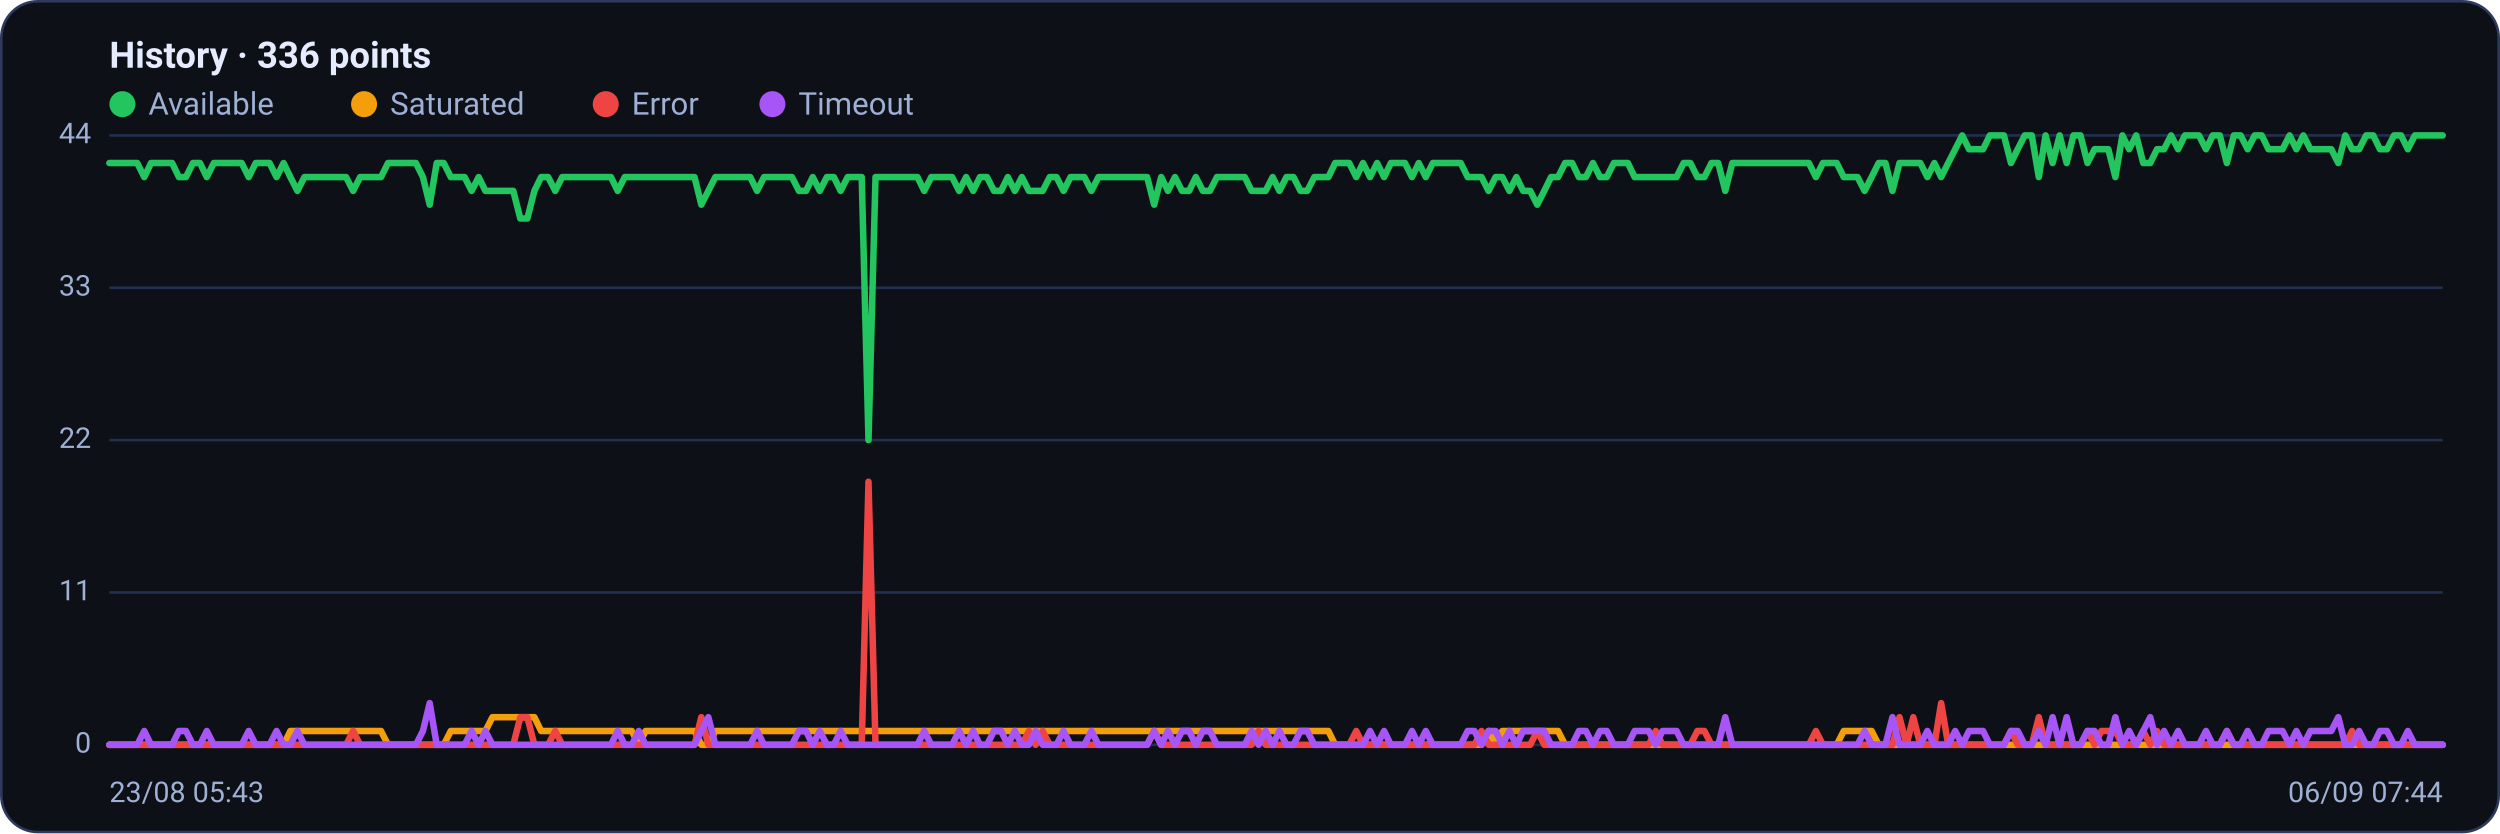
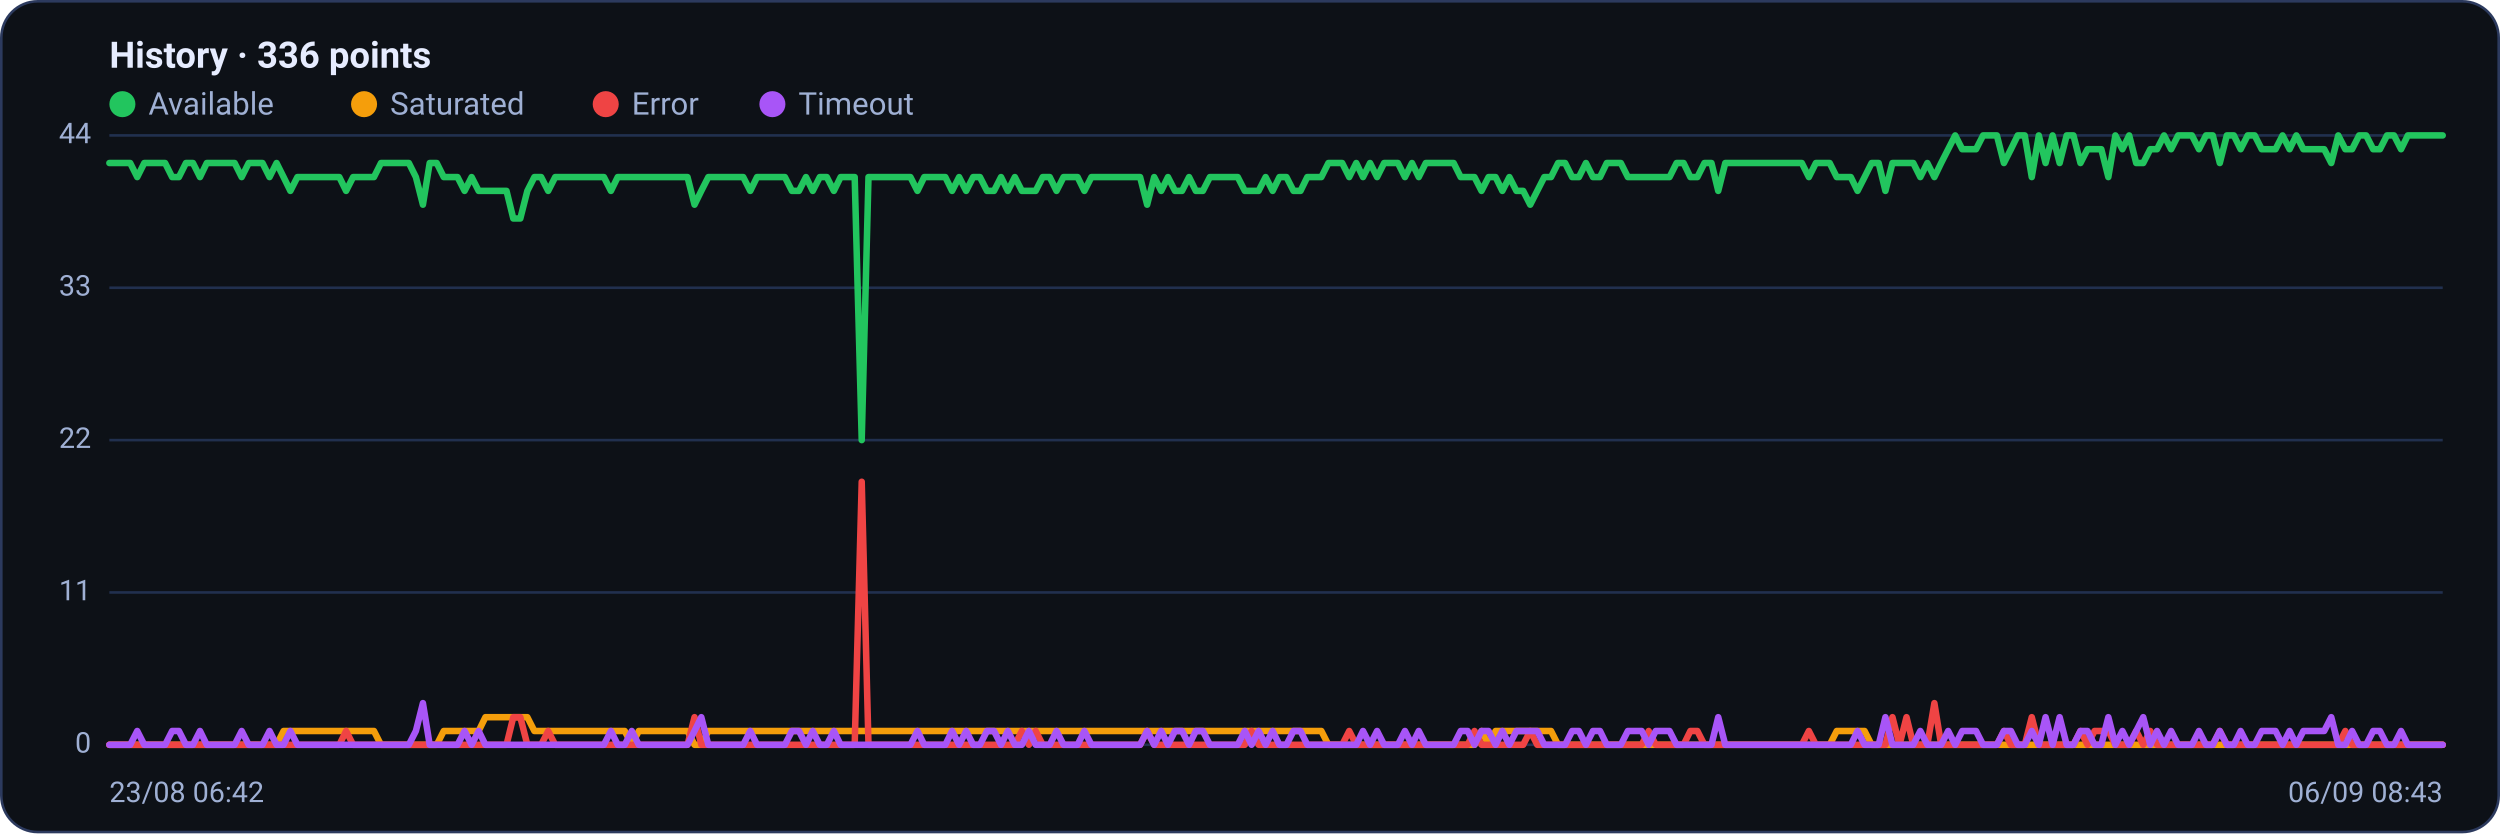
<svg xmlns="http://www.w3.org/2000/svg" viewBox="0 0 960 320" width="960" height="320" font-family="Segoe UI, system-ui, -apple-system, Roboto, Helvetica, Arial, sans-serif" role="img" aria-label="Availability history per region">
  <rect x="0.5" y="0.5" width="959" height="319" rx="14" fill="#0d1117" stroke="#2c3a5e" />
  <text x="42" y="26" font-size="14" font-weight="600" fill="#e6ecff">History · 336 points</text>
  <circle cx="47" cy="40" r="5" fill="#22c55e" />
  <text x="57" y="44" font-size="12" fill="#9fb0d4">Available</text>
  <circle cx="139.8" cy="40" r="5" fill="#f59e0b" />
  <text x="149.8" y="44" font-size="12" fill="#9fb0d4">Saturated</text>
  <circle cx="232.6" cy="40" r="5" fill="#ef4444" />
  <text x="242.6" y="44" font-size="12" fill="#9fb0d4">Error</text>
  <circle cx="296.6" cy="40" r="5" fill="#a855f7" />
  <text x="306.6" y="44" font-size="12" fill="#9fb0d4">Timeout</text>
  <line x1="42" y1="286.0" x2="938" y2="286.0" stroke="#21304f" stroke-width="1" />
  <text x="35" y="289.0" text-anchor="end" font-size="11" fill="#9fb0d4">0</text>
  <line x1="42" y1="227.5" x2="938" y2="227.5" stroke="#21304f" stroke-width="1" />
  <text x="35" y="230.5" text-anchor="end" font-size="11" fill="#9fb0d4">11</text>
  <line x1="42" y1="169.0" x2="938" y2="169.0" stroke="#21304f" stroke-width="1" />
  <text x="35" y="172.0" text-anchor="end" font-size="11" fill="#9fb0d4">22</text>
  <line x1="42" y1="110.5" x2="938" y2="110.5" stroke="#21304f" stroke-width="1" />
  <text x="35" y="113.5" text-anchor="end" font-size="11" fill="#9fb0d4">33</text>
  <line x1="42" y1="52.0" x2="938" y2="52.0" stroke="#21304f" stroke-width="1" />
  <text x="35" y="55.0" text-anchor="end" font-size="11" fill="#9fb0d4">44</text>
-   <polyline fill="none" stroke="#22c55e" stroke-width="2.5" stroke-linejoin="round" stroke-linecap="round" points="42.0,62.6 44.7,62.6 47.3,62.6 50.0,62.6 52.7,62.6 55.4,68.0 58.0,62.6 60.7,62.6 63.4,62.6 66.1,62.6 68.7,68.0 71.4,68.0 74.1,62.6 76.8,62.6 79.4,68.0 82.1,62.6 84.8,62.6 87.5,62.6 90.1,62.6 92.8,62.6 95.5,68.0 98.2,62.6 100.8,62.6 103.5,62.6 106.2,68.0 108.9,62.6 111.5,68.0 114.2,73.3 116.9,68.0 119.6,68.0 122.2,68.0 124.9,68.0 127.6,68.0 130.3,68.0 132.9,68.0 135.6,73.3 138.3,68.0 141.0,68.0 143.6,68.0 146.3,68.0 149.0,62.6 151.7,62.6 154.3,62.6 157.0,62.6 159.7,62.6 162.4,68.0 165.0,78.6 167.7,62.6 170.4,62.6 173.1,68.0 175.7,68.0 178.4,68.0 181.1,73.3 183.8,68.0 186.4,73.3 189.1,73.3 191.8,73.3 194.5,73.3 197.1,73.3 199.8,83.9 202.5,83.9 205.2,73.3 207.8,68.0 210.5,68.0 213.2,73.3 215.9,68.0 218.5,68.0 221.2,68.0 223.9,68.0 226.5,68.0 229.2,68.0 231.9,68.0 234.6,68.0 237.2,73.3 239.9,68.0 242.6,68.0 245.3,68.0 247.9,68.0 250.6,68.0 253.3,68.0 256.0,68.0 258.6,68.0 261.3,68.0 264.0,68.0 266.7,68.0 269.3,78.6 272.0,73.3 274.7,68.0 277.4,68.0 280.0,68.0 282.7,68.0 285.4,68.0 288.1,68.0 290.7,73.3 293.4,68.0 296.1,68.0 298.8,68.0 301.4,68.0 304.1,68.0 306.8,73.3 309.5,73.3 312.1,68.0 314.8,73.3 317.5,68.0 320.2,68.0 322.8,73.3 325.5,68.0 328.2,68.0 330.9,68.0 333.5,169.0 336.2,68.0 338.9,68.0 341.6,68.0 344.2,68.0 346.9,68.0 349.6,68.0 352.3,68.0 354.9,73.3 357.6,68.0 360.3,68.0 363.0,68.0 365.6,68.0 368.3,73.3 371.0,68.0 373.7,73.3 376.3,68.0 379.0,68.0 381.7,73.3 384.4,73.3 387.0,68.0 389.7,73.3 392.4,68.0 395.1,73.3 397.7,73.3 400.4,73.3 403.1,68.0 405.7,68.0 408.4,73.3 411.1,68.0 413.8,68.0 416.4,68.0 419.1,73.3 421.8,68.0 424.5,68.0 427.1,68.0 429.8,68.0 432.5,68.0 435.2,68.0 437.8,68.0 440.5,68.0 443.2,78.6 445.9,68.0 448.5,73.3 451.2,68.0 453.9,73.3 456.6,73.3 459.2,68.0 461.9,73.3 464.6,73.3 467.3,68.0 469.9,68.0 472.6,68.0 475.3,68.0 478.0,68.0 480.6,73.3 483.3,73.3 486.0,73.3 488.7,68.0 491.3,73.3 494.0,68.0 496.7,68.0 499.4,73.3 502.0,73.3 504.7,68.0 507.4,68.0 510.1,68.0 512.7,62.6 515.4,62.6 518.1,62.6 520.8,68.0 523.4,62.6 526.1,68.0 528.8,62.6 531.5,68.0 534.1,62.6 536.8,62.6 539.5,62.6 542.2,68.0 544.8,62.6 547.5,68.0 550.2,62.6 552.9,62.6 555.5,62.6 558.2,62.6 560.9,62.6 563.6,68.0 566.2,68.0 568.9,68.0 571.6,73.3 574.3,68.0 576.9,68.0 579.6,73.3 582.3,68.0 584.9,73.3 587.6,73.3 590.3,78.6 593.0,73.3 595.6,68.0 598.3,68.0 601.0,62.6 603.7,62.6 606.3,68.0 609.0,68.0 611.7,62.6 614.4,68.0 617.0,68.0 619.7,62.6 622.4,62.6 625.1,62.6 627.7,68.0 630.4,68.0 633.1,68.0 635.8,68.0 638.4,68.0 641.1,68.0 643.8,68.0 646.5,62.6 649.1,62.6 651.8,68.0 654.5,68.0 657.2,62.6 659.8,62.6 662.5,73.3 665.2,62.6 667.9,62.6 670.5,62.6 673.2,62.6 675.9,62.6 678.6,62.6 681.2,62.6 683.9,62.6 686.6,62.6 689.3,62.6 691.9,62.6 694.6,62.6 697.3,68.0 700.0,62.6 702.6,62.6 705.3,62.6 708.0,68.0 710.7,68.0 713.3,68.0 716.0,73.3 718.7,68.0 721.4,62.6 724.0,62.6 726.7,73.3 729.4,62.6 732.1,62.6 734.7,62.6 737.4,62.6 740.1,68.0 742.8,62.6 745.4,68.0 748.1,62.6 750.8,57.3 753.5,52.0 756.1,57.3 758.8,57.3 761.5,57.3 764.1,52.0 766.8,52.0 769.5,52.0 772.2,62.6 774.8,57.3 777.5,52.0 780.2,52.0 782.9,68.0 785.5,52.0 788.2,62.6 790.9,52.0 793.6,62.6 796.2,52.0 798.9,52.0 801.6,62.6 804.3,57.3 806.9,57.3 809.6,57.3 812.3,68.0 815.0,52.0 817.6,57.3 820.3,52.0 823.0,62.6 825.7,62.6 828.3,57.3 831.0,57.3 833.7,52.0 836.4,57.3 839.0,52.0 841.7,52.0 844.4,52.0 847.1,57.3 849.7,52.0 852.4,52.0 855.1,62.6 857.8,52.0 860.4,52.0 863.1,57.3 865.8,52.0 868.5,52.0 871.1,57.3 873.8,57.3 876.5,57.3 879.2,52.0 881.8,57.3 884.5,52.0 887.2,57.3 889.9,57.3 892.5,57.3 895.2,57.3 897.9,62.6 900.6,52.0 903.2,57.3 905.9,57.3 908.6,52.0 911.3,52.0 913.9,57.3 916.6,57.3 919.3,52.0 922.0,52.0 924.6,57.3 927.3,52.0 930.0,52.0 932.7,52.0 935.3,52.0 938.0,52.0" />
-   <polyline fill="none" stroke="#f59e0b" stroke-width="2.5" stroke-linejoin="round" stroke-linecap="round" points="42.0,286.0 44.7,286.0 47.3,286.0 50.0,286.0 52.7,286.0 55.4,286.0 58.0,286.0 60.7,286.0 63.4,286.0 66.1,286.0 68.7,286.0 71.4,286.0 74.1,286.0 76.8,286.0 79.4,286.0 82.1,286.0 84.8,286.0 87.5,286.0 90.1,286.0 92.8,286.0 95.5,286.0 98.2,286.0 100.8,286.0 103.5,286.0 106.2,286.0 108.9,286.0 111.5,280.7 114.2,280.7 116.9,280.7 119.6,280.7 122.2,280.7 124.9,280.7 127.6,280.7 130.3,280.7 132.9,280.7 135.6,280.7 138.3,280.7 141.0,280.7 143.6,280.7 146.3,280.7 149.0,286.0 151.7,286.0 154.3,286.0 157.0,286.0 159.7,286.0 162.4,286.0 165.0,286.0 167.7,286.0 170.4,286.0 173.1,280.7 175.7,280.7 178.4,280.7 181.1,280.7 183.8,280.7 186.4,280.7 189.1,275.4 191.8,275.4 194.5,275.4 197.1,275.4 199.8,275.4 202.5,275.4 205.2,275.4 207.8,280.7 210.5,280.7 213.2,280.7 215.9,280.7 218.5,280.7 221.2,280.7 223.9,280.7 226.5,280.7 229.2,280.7 231.9,280.7 234.6,280.7 237.2,280.7 239.9,280.7 242.6,280.7 245.3,286.0 247.9,280.7 250.6,280.7 253.3,280.7 256.0,280.7 258.6,280.7 261.3,280.7 264.0,280.7 266.7,280.7 269.3,286.0 272.0,286.0 274.7,280.7 277.4,280.7 280.0,280.7 282.7,280.7 285.4,280.7 288.1,280.7 290.7,280.7 293.4,280.7 296.1,280.7 298.8,280.7 301.4,280.7 304.1,280.7 306.8,280.7 309.5,280.7 312.1,280.7 314.8,280.7 317.5,280.7 320.2,280.7 322.8,280.7 325.5,280.7 328.2,280.7 330.9,280.7 333.5,280.7 336.2,280.7 338.9,280.7 341.6,280.7 344.2,280.7 346.9,280.7 349.6,280.7 352.3,280.7 354.9,280.7 357.6,280.7 360.3,280.7 363.0,280.7 365.6,280.7 368.3,280.7 371.0,280.7 373.7,280.7 376.3,280.7 379.0,280.7 381.7,280.7 384.4,280.7 387.0,280.7 389.7,280.7 392.4,280.7 395.1,280.7 397.7,280.7 400.4,280.7 403.1,280.7 405.7,280.7 408.4,280.7 411.1,280.7 413.8,280.7 416.4,280.7 419.1,280.7 421.8,280.7 424.5,280.7 427.1,280.7 429.8,280.7 432.5,280.7 435.2,280.7 437.8,280.7 440.5,280.7 443.2,280.7 445.9,280.7 448.5,280.7 451.2,280.7 453.9,280.7 456.6,280.7 459.2,280.7 461.9,280.7 464.6,280.7 467.3,280.7 469.9,280.7 472.6,280.7 475.3,280.7 478.0,280.7 480.6,280.7 483.3,280.7 486.0,280.7 488.7,280.7 491.3,280.7 494.0,280.7 496.7,280.7 499.4,280.7 502.0,280.7 504.7,280.7 507.4,280.7 510.1,280.7 512.7,286.0 515.4,286.0 518.1,286.0 520.8,286.0 523.4,286.0 526.1,286.0 528.8,286.0 531.5,286.0 534.1,286.0 536.8,286.0 539.5,286.0 542.2,286.0 544.8,286.0 547.5,286.0 550.2,286.0 552.9,286.0 555.5,286.0 558.2,286.0 560.9,286.0 563.6,286.0 566.2,286.0 568.9,286.0 571.6,280.7 574.3,286.0 576.9,280.7 579.6,280.7 582.3,280.7 584.9,280.7 587.6,280.7 590.3,280.7 593.0,280.7 595.6,280.7 598.3,280.7 601.0,286.0 603.7,286.0 606.3,286.0 609.0,286.0 611.7,286.0 614.4,286.0 617.0,286.0 619.7,286.0 622.4,286.0 625.1,286.0 627.7,286.0 630.4,286.0 633.1,286.0 635.8,286.0 638.4,286.0 641.1,286.0 643.8,286.0 646.5,286.0 649.1,286.0 651.8,286.0 654.5,286.0 657.2,286.0 659.8,286.0 662.5,286.0 665.2,286.0 667.9,286.0 670.5,286.0 673.2,286.0 675.9,286.0 678.6,286.0 681.2,286.0 683.9,286.0 686.6,286.0 689.3,286.0 691.9,286.0 694.6,286.0 697.3,286.0 700.0,286.0 702.6,286.0 705.3,286.0 708.0,280.7 710.7,280.7 713.3,280.7 716.0,280.7 718.7,280.7 721.4,286.0 724.0,286.0 726.7,286.0 729.4,286.0 732.1,286.0 734.7,286.0 737.4,286.0 740.1,286.0 742.8,286.0 745.4,286.0 748.1,286.0 750.8,286.0 753.5,286.0 756.1,286.0 758.8,286.0 761.5,286.0 764.1,286.0 766.8,286.0 769.5,286.0 772.2,286.0 774.8,286.0 777.5,286.0 780.2,286.0 782.9,286.0 785.5,286.0 788.2,286.0 790.9,286.0 793.6,286.0 796.2,286.0 798.9,286.0 801.6,286.0 804.3,286.0 806.9,286.0 809.6,286.0 812.3,286.0 815.0,286.0 817.6,286.0 820.3,286.0 823.0,286.0 825.7,286.0 828.3,286.0 831.0,286.0 833.7,286.0 836.4,286.0 839.0,286.0 841.7,286.0 844.4,286.0 847.1,286.0 849.7,286.0 852.4,286.0 855.1,286.0 857.8,286.0 860.4,286.0 863.1,286.0 865.8,286.0 868.5,286.0 871.1,286.0 873.8,286.0 876.5,286.0 879.2,286.0 881.8,286.0 884.5,286.0 887.2,286.0 889.9,286.0 892.5,286.0 895.2,286.0 897.9,286.0 900.6,286.0 903.2,286.0 905.9,286.0 908.6,286.0 911.3,286.0 913.9,286.0 916.6,286.0 919.3,286.0 922.0,286.0 924.6,286.0 927.3,286.0 930.0,286.0 932.7,286.0 935.3,286.0 938.0,286.0" />
-   <polyline fill="none" stroke="#ef4444" stroke-width="2.5" stroke-linejoin="round" stroke-linecap="round" points="42.0,286.0 44.7,286.0 47.3,286.0 50.0,286.0 52.7,286.0 55.4,286.0 58.0,286.0 60.7,286.0 63.4,286.0 66.1,286.0 68.7,286.0 71.4,286.0 74.1,286.0 76.8,286.0 79.4,286.0 82.1,286.0 84.8,286.0 87.5,286.0 90.1,286.0 92.8,286.0 95.5,286.0 98.2,286.0 100.8,286.0 103.5,286.0 106.2,286.0 108.9,286.0 111.5,286.0 114.2,286.0 116.9,286.0 119.6,286.0 122.2,286.0 124.9,286.0 127.6,286.0 130.3,286.0 132.9,286.0 135.6,280.7 138.3,286.0 141.0,286.0 143.6,286.0 146.3,286.0 149.0,286.0 151.7,286.0 154.3,286.0 157.0,286.0 159.7,286.0 162.4,286.0 165.0,286.0 167.7,286.0 170.4,286.0 173.1,286.0 175.7,286.0 178.4,286.0 181.1,286.0 183.8,286.0 186.4,286.0 189.1,286.0 191.8,286.0 194.5,286.0 197.1,286.0 199.8,275.4 202.5,275.4 205.2,286.0 207.8,286.0 210.5,286.0 213.2,280.7 215.9,286.0 218.5,286.0 221.2,286.0 223.9,286.0 226.5,286.0 229.2,286.0 231.9,286.0 234.6,286.0 237.2,286.0 239.9,286.0 242.6,286.0 245.3,286.0 247.9,286.0 250.6,286.0 253.3,286.0 256.0,286.0 258.6,286.0 261.3,286.0 264.0,286.0 266.7,286.0 269.3,275.4 272.0,286.0 274.7,286.0 277.4,286.0 280.0,286.0 282.7,286.0 285.4,286.0 288.1,286.0 290.7,286.0 293.4,286.0 296.1,286.0 298.8,286.0 301.4,286.0 304.1,286.0 306.8,286.0 309.5,286.0 312.1,286.0 314.8,286.0 317.5,286.0 320.2,286.0 322.8,286.0 325.5,286.0 328.2,286.0 330.9,286.0 333.5,185.0 336.2,286.0 338.9,286.0 341.6,286.0 344.2,286.0 346.9,286.0 349.6,286.0 352.3,286.0 354.9,286.0 357.6,286.0 360.3,286.0 363.0,286.0 365.6,286.0 368.3,286.0 371.0,286.0 373.7,286.0 376.3,286.0 379.0,286.0 381.7,286.0 384.4,286.0 387.0,286.0 389.7,286.0 392.4,286.0 395.1,280.7 397.7,286.0 400.4,280.7 403.1,286.0 405.7,286.0 408.4,286.0 411.1,286.0 413.8,286.0 416.4,286.0 419.1,286.0 421.8,286.0 424.5,286.0 427.1,286.0 429.8,286.0 432.5,286.0 435.2,286.0 437.8,286.0 440.5,286.0 443.2,280.7 445.9,286.0 448.5,286.0 451.2,286.0 453.9,286.0 456.6,286.0 459.2,286.0 461.9,286.0 464.6,286.0 467.3,286.0 469.9,286.0 472.6,286.0 475.3,286.0 478.0,286.0 480.6,286.0 483.3,280.7 486.0,286.0 488.7,286.0 491.3,286.0 494.0,286.0 496.7,286.0 499.4,286.0 502.0,286.0 504.7,286.0 507.4,286.0 510.1,286.0 512.7,286.0 515.4,286.0 518.1,286.0 520.8,280.7 523.4,286.0 526.1,286.0 528.8,286.0 531.5,286.0 534.1,286.0 536.8,286.0 539.5,286.0 542.2,286.0 544.8,286.0 547.5,286.0 550.2,286.0 552.9,286.0 555.5,286.0 558.2,286.0 560.9,286.0 563.6,286.0 566.2,286.0 568.9,280.7 571.6,286.0 574.3,286.0 576.9,286.0 579.6,286.0 582.3,286.0 584.9,286.0 587.6,286.0 590.3,280.7 593.0,286.0 595.6,286.0 598.3,286.0 601.0,286.0 603.7,286.0 606.3,286.0 609.0,286.0 611.7,286.0 614.4,286.0 617.0,286.0 619.7,286.0 622.4,286.0 625.1,286.0 627.7,286.0 630.4,286.0 633.1,286.0 635.8,280.7 638.4,286.0 641.1,286.0 643.8,286.0 646.5,286.0 649.1,286.0 651.8,280.7 654.5,280.7 657.2,286.0 659.8,286.0 662.5,286.0 665.2,286.0 667.9,286.0 670.5,286.0 673.2,286.0 675.9,286.0 678.6,286.0 681.2,286.0 683.9,286.0 686.6,286.0 689.3,286.0 691.9,286.0 694.6,286.0 697.3,280.7 700.0,286.0 702.6,286.0 705.3,286.0 708.0,286.0 710.7,286.0 713.3,286.0 716.0,286.0 718.7,286.0 721.4,286.0 724.0,286.0 726.7,286.0 729.4,275.4 732.1,286.0 734.7,275.4 737.4,286.0 740.1,286.0 742.8,286.0 745.4,270.0 748.1,286.0 750.8,286.0 753.5,286.0 756.1,286.0 758.8,286.0 761.5,286.0 764.1,286.0 766.8,286.0 769.5,286.0 772.2,280.7 774.8,286.0 777.5,286.0 780.2,286.0 782.9,275.4 785.5,286.0 788.2,286.0 790.9,286.0 793.6,286.0 796.2,286.0 798.9,286.0 801.6,280.7 804.3,286.0 806.9,280.7 809.6,280.7 812.3,280.7 815.0,286.0 817.6,286.0 820.3,286.0 823.0,280.7 825.7,286.0 828.3,280.7 831.0,286.0 833.7,286.0 836.4,286.0 839.0,286.0 841.7,286.0 844.4,286.0 847.1,286.0 849.7,286.0 852.4,286.0 855.1,280.7 857.8,286.0 860.4,286.0 863.1,286.0 865.8,286.0 868.5,286.0 871.1,286.0 873.8,286.0 876.5,286.0 879.2,286.0 881.8,286.0 884.5,286.0 887.2,286.0 889.9,286.0 892.5,286.0 895.2,286.0 897.9,286.0 900.6,286.0 903.2,280.7 905.9,286.0 908.6,286.0 911.3,286.0 913.9,286.0 916.6,286.0 919.3,286.0 922.0,286.0 924.6,286.0 927.3,286.0 930.0,286.0 932.7,286.0 935.3,286.0 938.0,286.0" />
-   <polyline fill="none" stroke="#a855f7" stroke-width="2.5" stroke-linejoin="round" stroke-linecap="round" points="42.0,286.0 44.7,286.0 47.3,286.0 50.0,286.0 52.7,286.0 55.4,280.7 58.0,286.0 60.7,286.0 63.4,286.0 66.1,286.0 68.7,280.7 71.4,280.7 74.1,286.0 76.8,286.0 79.4,280.7 82.1,286.0 84.8,286.0 87.5,286.0 90.1,286.0 92.8,286.0 95.5,280.7 98.2,286.0 100.8,286.0 103.5,286.0 106.2,280.7 108.9,286.0 111.5,286.0 114.2,280.7 116.9,286.0 119.6,286.0 122.2,286.0 124.9,286.0 127.6,286.0 130.3,286.0 132.9,286.0 135.6,286.0 138.3,286.0 141.0,286.0 143.6,286.0 146.3,286.0 149.0,286.0 151.7,286.0 154.3,286.0 157.0,286.0 159.7,286.0 162.4,280.7 165.0,270.0 167.7,286.0 170.4,286.0 173.1,286.0 175.7,286.0 178.4,286.0 181.1,280.7 183.8,286.0 186.4,280.7 189.1,286.0 191.8,286.0 194.5,286.0 197.1,286.0 199.8,286.0 202.5,286.0 205.2,286.0 207.8,286.0 210.5,286.0 213.2,286.0 215.9,286.0 218.5,286.0 221.2,286.0 223.9,286.0 226.5,286.0 229.2,286.0 231.9,286.0 234.6,286.0 237.2,280.7 239.9,286.0 242.6,286.0 245.3,280.7 247.9,286.0 250.6,286.0 253.3,286.0 256.0,286.0 258.6,286.0 261.3,286.0 264.0,286.0 266.7,286.0 269.3,280.7 272.0,275.4 274.7,286.0 277.4,286.0 280.0,286.0 282.7,286.0 285.4,286.0 288.1,286.0 290.7,280.7 293.4,286.0 296.1,286.0 298.8,286.0 301.4,286.0 304.1,286.0 306.8,280.7 309.5,280.7 312.1,286.0 314.8,280.7 317.5,286.0 320.2,286.0 322.8,280.7 325.5,286.0 328.2,286.0 330.9,286.0 333.5,286.0 336.2,286.0 338.9,286.0 341.6,286.0 344.2,286.0 346.9,286.0 349.6,286.0 352.3,286.0 354.9,280.7 357.6,286.0 360.3,286.0 363.0,286.0 365.6,286.0 368.3,280.7 371.0,286.0 373.7,280.7 376.3,286.0 379.0,286.0 381.7,280.7 384.4,280.7 387.0,286.0 389.7,280.7 392.4,286.0 395.1,286.0 397.7,280.7 400.4,286.0 403.1,286.0 405.7,286.0 408.4,280.7 411.1,286.0 413.8,286.0 416.4,286.0 419.1,280.7 421.8,286.0 424.5,286.0 427.1,286.0 429.8,286.0 432.5,286.0 435.2,286.0 437.8,286.0 440.5,286.0 443.2,280.7 445.9,286.0 448.5,280.7 451.2,286.0 453.9,280.7 456.6,280.7 459.2,286.0 461.9,280.7 464.6,280.7 467.3,286.0 469.9,286.0 472.6,286.0 475.3,286.0 478.0,286.0 480.6,280.7 483.3,286.0 486.0,280.7 488.7,286.0 491.3,280.7 494.0,286.0 496.7,286.0 499.4,280.7 502.0,280.7 504.7,286.0 507.4,286.0 510.1,286.0 512.7,286.0 515.4,286.0 518.1,286.0 520.8,286.0 523.4,286.0 526.1,280.7 528.8,286.0 531.5,280.7 534.1,286.0 536.8,286.0 539.5,286.0 542.2,280.7 544.8,286.0 547.5,280.7 550.2,286.0 552.9,286.0 555.5,286.0 558.2,286.0 560.9,286.0 563.6,280.7 566.2,280.7 568.9,286.0 571.6,280.7 574.3,280.7 576.9,286.0 579.6,280.7 582.3,286.0 584.9,280.7 587.6,280.7 590.3,280.7 593.0,280.7 595.6,286.0 598.3,286.0 601.0,286.0 603.7,286.0 606.3,280.7 609.0,280.7 611.7,286.0 614.4,280.7 617.0,280.7 619.7,286.0 622.4,286.0 625.1,286.0 627.7,280.7 630.4,280.7 633.1,280.7 635.8,286.0 638.4,280.7 641.1,280.7 643.8,280.7 646.5,286.0 649.1,286.0 651.8,286.0 654.5,286.0 657.2,286.0 659.8,286.0 662.5,275.4 665.2,286.0 667.9,286.0 670.5,286.0 673.2,286.0 675.9,286.0 678.6,286.0 681.2,286.0 683.9,286.0 686.6,286.0 689.3,286.0 691.9,286.0 694.6,286.0 697.3,286.0 700.0,286.0 702.6,286.0 705.3,286.0 708.0,286.0 710.7,286.0 713.3,286.0 716.0,280.7 718.7,286.0 721.4,286.0 724.0,286.0 726.7,275.4 729.4,286.0 732.1,286.0 734.7,286.0 737.4,286.0 740.1,280.7 742.8,286.0 745.4,286.0 748.1,286.0 750.8,280.7 753.5,286.0 756.1,280.7 758.8,280.7 761.5,280.7 764.1,286.0 766.8,286.0 769.5,286.0 772.2,280.7 774.8,280.7 777.5,286.0 780.2,286.0 782.9,280.7 785.5,286.0 788.2,275.4 790.9,286.0 793.6,275.4 796.2,286.0 798.9,286.0 801.6,280.7 804.3,280.7 806.9,286.0 809.6,286.0 812.3,275.4 815.0,286.0 817.6,280.7 820.3,286.0 823.0,280.7 825.7,275.4 828.3,286.0 831.0,280.7 833.7,286.0 836.4,280.7 839.0,286.0 841.7,286.0 844.4,286.0 847.1,280.7 849.7,286.0 852.4,286.0 855.1,280.7 857.8,286.0 860.4,286.0 863.1,280.7 865.8,286.0 868.5,286.0 871.1,280.7 873.8,280.7 876.5,280.7 879.2,286.0 881.8,280.7 884.5,286.0 887.2,280.7 889.9,280.7 892.5,280.7 895.2,280.7 897.9,275.4 900.6,286.0 903.2,286.0 905.9,280.7 908.6,286.0 911.3,286.0 913.9,280.7 916.6,280.7 919.3,286.0 922.0,286.0 924.6,280.7 927.3,286.0 930.0,286.0 932.7,286.0 935.3,286.0 938.0,286.0" />
-   <text x="42" y="308" font-size="11" fill="#9fb0d4">23/08 05:43</text>
-   <text x="938" y="308" text-anchor="end" font-size="11" fill="#9fb0d4">06/09 07:44</text>
+   <polyline fill="none" stroke="#22c55e" stroke-width="2.5" stroke-linejoin="round" stroke-linecap="round" points="42.0,62.6 44.7,62.6 47.3,62.6 50.0,62.6 52.7,68.0 55.4,62.6 58.0,62.6 60.7,62.6 63.4,62.6 66.1,68.0 68.7,68.0 71.4,62.6 74.1,62.6 76.8,68.0 79.4,62.6 82.1,62.6 84.8,62.6 87.5,62.6 90.1,62.6 92.8,68.0 95.5,62.6 98.2,62.6 100.8,62.6 103.5,68.0 106.2,62.6 108.9,68.0 111.5,73.3 114.2,68.0 116.9,68.0 119.6,68.0 122.2,68.0 124.9,68.0 127.6,68.0 130.3,68.0 132.9,73.3 135.6,68.0 138.3,68.0 141.0,68.0 143.6,68.0 146.3,62.6 149.0,62.6 151.7,62.6 154.3,62.6 157.0,62.6 159.7,68.0 162.4,78.6 165.0,62.6 167.7,62.6 170.4,68.0 173.1,68.0 175.7,68.0 178.4,73.3 181.1,68.0 183.8,73.3 186.4,73.3 189.1,73.3 191.8,73.3 194.5,73.3 197.1,83.9 199.8,83.9 202.5,73.3 205.2,68.0 207.8,68.0 210.5,73.3 213.2,68.0 215.9,68.0 218.5,68.0 221.2,68.0 223.9,68.0 226.5,68.0 229.2,68.0 231.9,68.0 234.6,73.3 237.2,68.0 239.9,68.0 242.6,68.0 245.3,68.0 247.9,68.0 250.6,68.0 253.3,68.0 256.0,68.0 258.6,68.0 261.3,68.0 264.0,68.0 266.7,78.6 269.3,73.3 272.0,68.0 274.7,68.0 277.4,68.0 280.0,68.0 282.7,68.0 285.4,68.0 288.1,73.3 290.7,68.0 293.4,68.0 296.1,68.0 298.8,68.0 301.4,68.0 304.1,73.3 306.8,73.3 309.5,68.0 312.1,73.3 314.8,68.0 317.5,68.0 320.2,73.3 322.8,68.0 325.5,68.0 328.2,68.0 330.9,169.0 333.5,68.0 336.2,68.0 338.9,68.0 341.6,68.0 344.2,68.0 346.9,68.0 349.6,68.0 352.3,73.3 354.9,68.0 357.6,68.0 360.3,68.0 363.0,68.0 365.6,73.3 368.3,68.0 371.0,73.3 373.7,68.0 376.3,68.0 379.0,73.3 381.7,73.3 384.4,68.0 387.0,73.3 389.7,68.0 392.4,73.3 395.1,73.3 397.7,73.3 400.4,68.0 403.1,68.0 405.7,73.3 408.4,68.0 411.1,68.0 413.8,68.0 416.4,73.3 419.1,68.0 421.8,68.0 424.5,68.0 427.1,68.0 429.8,68.0 432.5,68.0 435.2,68.0 437.8,68.0 440.5,78.6 443.2,68.0 445.9,73.3 448.5,68.0 451.2,73.3 453.9,73.3 456.6,68.0 459.2,73.3 461.9,73.3 464.6,68.0 467.3,68.0 469.9,68.0 472.6,68.0 475.3,68.0 478.0,73.3 480.6,73.3 483.3,73.3 486.0,68.0 488.7,73.3 491.3,68.0 494.0,68.0 496.7,73.3 499.4,73.3 502.0,68.0 504.7,68.0 507.4,68.0 510.1,62.6 512.7,62.6 515.4,62.6 518.1,68.0 520.8,62.6 523.4,68.0 526.1,62.6 528.8,68.0 531.5,62.6 534.1,62.6 536.8,62.6 539.5,68.0 542.2,62.6 544.8,68.0 547.5,62.6 550.2,62.6 552.9,62.6 555.5,62.6 558.2,62.6 560.9,68.0 563.6,68.0 566.2,68.0 568.9,73.3 571.6,68.0 574.3,68.0 576.9,73.3 579.6,68.0 582.3,73.3 584.9,73.3 587.6,78.6 590.3,73.3 593.0,68.0 595.6,68.0 598.3,62.6 601.0,62.6 603.7,68.0 606.3,68.0 609.0,62.6 611.7,68.0 614.4,68.0 617.0,62.6 619.7,62.6 622.4,62.6 625.1,68.0 627.7,68.0 630.4,68.0 633.1,68.0 635.8,68.0 638.4,68.0 641.1,68.0 643.8,62.6 646.5,62.6 649.1,68.0 651.8,68.0 654.5,62.6 657.2,62.6 659.8,73.3 662.5,62.6 665.2,62.6 667.9,62.6 670.5,62.6 673.2,62.6 675.9,62.6 678.6,62.6 681.2,62.6 683.9,62.6 686.6,62.6 689.3,62.6 691.9,62.6 694.6,68.0 697.3,62.6 700.0,62.6 702.6,62.6 705.3,68.0 708.0,68.0 710.7,68.0 713.3,73.3 716.0,68.0 718.7,62.6 721.4,62.6 724.0,73.3 726.7,62.6 729.4,62.6 732.1,62.6 734.7,62.6 737.4,68.0 740.1,62.6 742.8,68.0 745.4,62.6 748.1,57.3 750.8,52.0 753.5,57.3 756.1,57.3 758.8,57.3 761.5,52.0 764.1,52.0 766.8,52.0 769.5,62.6 772.2,57.3 774.8,52.0 777.5,52.0 780.2,68.0 782.9,52.0 785.5,62.6 788.2,52.0 790.9,62.6 793.6,52.0 796.2,52.0 798.9,62.6 801.6,57.3 804.3,57.3 806.9,57.3 809.6,68.0 812.3,52.0 815.0,57.3 817.6,52.0 820.3,62.6 823.0,62.6 825.7,57.3 828.3,57.3 831.0,52.0 833.7,57.3 836.4,52.0 839.0,52.0 841.7,52.0 844.4,57.3 847.1,52.0 849.7,52.0 852.4,62.6 855.1,52.0 857.8,52.0 860.4,57.3 863.1,52.0 865.8,52.0 868.5,57.3 871.1,57.3 873.8,57.3 876.5,52.0 879.2,57.3 881.8,52.0 884.5,57.3 887.2,57.3 889.9,57.3 892.5,57.3 895.2,62.6 897.9,52.0 900.6,57.3 903.2,57.3 905.9,52.0 908.6,52.0 911.3,57.3 913.9,57.3 916.6,52.0 919.3,52.0 922.0,57.3 924.6,52.0 927.3,52.0 930.0,52.0 932.7,52.0 935.3,52.0 938.0,52.0" />
+   <polyline fill="none" stroke="#f59e0b" stroke-width="2.5" stroke-linejoin="round" stroke-linecap="round" points="42.0,286.0 44.7,286.0 47.3,286.0 50.0,286.0 52.7,286.0 55.4,286.0 58.0,286.0 60.7,286.0 63.4,286.0 66.1,286.0 68.7,286.0 71.4,286.0 74.1,286.0 76.8,286.0 79.4,286.0 82.1,286.0 84.8,286.0 87.5,286.0 90.1,286.0 92.8,286.0 95.5,286.0 98.2,286.0 100.8,286.0 103.5,286.0 106.2,286.0 108.9,280.7 111.5,280.7 114.2,280.7 116.9,280.7 119.6,280.7 122.2,280.7 124.9,280.7 127.6,280.7 130.3,280.7 132.9,280.7 135.6,280.7 138.3,280.7 141.0,280.7 143.6,280.7 146.3,286.0 149.0,286.0 151.7,286.0 154.3,286.0 157.0,286.0 159.7,286.0 162.4,286.0 165.0,286.0 167.7,286.0 170.4,280.7 173.1,280.7 175.7,280.7 178.4,280.7 181.1,280.7 183.8,280.7 186.4,275.4 189.1,275.4 191.8,275.4 194.5,275.4 197.1,275.4 199.8,275.4 202.5,275.4 205.2,280.7 207.8,280.7 210.5,280.7 213.2,280.7 215.9,280.7 218.5,280.7 221.2,280.7 223.9,280.7 226.5,280.7 229.2,280.7 231.9,280.7 234.6,280.7 237.2,280.7 239.9,280.7 242.6,286.0 245.3,280.7 247.9,280.7 250.6,280.7 253.3,280.7 256.0,280.7 258.6,280.7 261.3,280.7 264.0,280.7 266.7,286.0 269.3,286.0 272.0,280.7 274.7,280.7 277.4,280.7 280.0,280.7 282.7,280.7 285.4,280.7 288.1,280.7 290.7,280.7 293.4,280.7 296.1,280.7 298.8,280.7 301.4,280.7 304.1,280.7 306.8,280.7 309.5,280.7 312.1,280.7 314.8,280.7 317.5,280.7 320.2,280.7 322.8,280.7 325.5,280.7 328.2,280.7 330.9,280.7 333.5,280.7 336.2,280.7 338.9,280.7 341.6,280.7 344.2,280.7 346.9,280.7 349.6,280.7 352.3,280.7 354.9,280.7 357.6,280.7 360.3,280.7 363.0,280.7 365.6,280.7 368.3,280.7 371.0,280.7 373.7,280.7 376.3,280.7 379.0,280.7 381.7,280.7 384.4,280.7 387.0,280.7 389.7,280.7 392.4,280.7 395.1,280.7 397.7,280.7 400.4,280.7 403.1,280.7 405.7,280.7 408.4,280.7 411.1,280.7 413.8,280.7 416.4,280.7 419.1,280.7 421.8,280.7 424.5,280.7 427.1,280.7 429.8,280.7 432.5,280.7 435.2,280.7 437.8,280.7 440.5,280.7 443.2,280.7 445.9,280.7 448.5,280.7 451.2,280.7 453.9,280.7 456.6,280.7 459.2,280.7 461.9,280.7 464.6,280.7 467.3,280.7 469.9,280.7 472.6,280.7 475.3,280.7 478.0,280.7 480.6,280.7 483.3,280.7 486.0,280.7 488.7,280.7 491.3,280.7 494.0,280.7 496.7,280.7 499.4,280.7 502.0,280.7 504.7,280.7 507.4,280.7 510.1,286.0 512.7,286.0 515.4,286.0 518.1,286.0 520.8,286.0 523.4,286.0 526.1,286.0 528.8,286.0 531.5,286.0 534.1,286.0 536.8,286.0 539.5,286.0 542.2,286.0 544.8,286.0 547.5,286.0 550.2,286.0 552.9,286.0 555.5,286.0 558.2,286.0 560.9,286.0 563.6,286.0 566.2,286.0 568.9,280.7 571.6,286.0 574.3,280.7 576.9,280.7 579.6,280.7 582.3,280.7 584.9,280.7 587.6,280.7 590.3,280.7 593.0,280.7 595.6,280.7 598.3,286.0 601.0,286.0 603.7,286.0 606.3,286.0 609.0,286.0 611.7,286.0 614.4,286.0 617.0,286.0 619.7,286.0 622.4,286.0 625.1,286.0 627.7,286.0 630.4,286.0 633.1,286.0 635.8,286.0 638.4,286.0 641.1,286.0 643.8,286.0 646.5,286.0 649.1,286.0 651.8,286.0 654.5,286.0 657.2,286.0 659.8,286.0 662.5,286.0 665.2,286.0 667.9,286.0 670.5,286.0 673.2,286.0 675.9,286.0 678.6,286.0 681.2,286.0 683.9,286.0 686.6,286.0 689.3,286.0 691.9,286.0 694.6,286.0 697.3,286.0 700.0,286.0 702.6,286.0 705.3,280.7 708.0,280.7 710.7,280.7 713.3,280.7 716.0,280.7 718.7,286.0 721.4,286.0 724.0,286.0 726.7,286.0 729.4,286.0 732.1,286.0 734.7,286.0 737.4,286.0 740.1,286.0 742.8,286.0 745.4,286.0 748.1,286.0 750.8,286.0 753.5,286.0 756.1,286.0 758.8,286.0 761.5,286.0 764.1,286.0 766.8,286.0 769.5,286.0 772.2,286.0 774.8,286.0 777.5,286.0 780.2,286.0 782.9,286.0 785.5,286.0 788.2,286.0 790.9,286.0 793.6,286.0 796.2,286.0 798.9,286.0 801.6,286.0 804.3,286.0 806.9,286.0 809.6,286.0 812.3,286.0 815.0,286.0 817.6,286.0 820.3,286.0 823.0,286.0 825.7,286.0 828.3,286.0 831.0,286.0 833.7,286.0 836.4,286.0 839.0,286.0 841.7,286.0 844.4,286.0 847.1,286.0 849.7,286.0 852.4,286.0 855.1,286.0 857.8,286.0 860.4,286.0 863.1,286.0 865.8,286.0 868.5,286.0 871.1,286.0 873.8,286.0 876.5,286.0 879.2,286.0 881.8,286.0 884.5,286.0 887.2,286.0 889.9,286.0 892.5,286.0 895.2,286.0 897.9,286.0 900.6,286.0 903.2,286.0 905.9,286.0 908.6,286.0 911.3,286.0 913.9,286.0 916.6,286.0 919.3,286.0 922.0,286.0 924.6,286.0 927.3,286.0 930.0,286.0 932.7,286.0 935.3,286.0 938.0,286.0" />
+   <polyline fill="none" stroke="#ef4444" stroke-width="2.5" stroke-linejoin="round" stroke-linecap="round" points="42.0,286.0 44.7,286.0 47.3,286.0 50.0,286.0 52.7,286.0 55.4,286.0 58.0,286.0 60.7,286.0 63.4,286.0 66.1,286.0 68.7,286.0 71.4,286.0 74.1,286.0 76.8,286.0 79.4,286.0 82.1,286.0 84.8,286.0 87.5,286.0 90.1,286.0 92.8,286.0 95.5,286.0 98.2,286.0 100.8,286.0 103.5,286.0 106.2,286.0 108.9,286.0 111.5,286.0 114.2,286.0 116.9,286.0 119.6,286.0 122.2,286.0 124.9,286.0 127.6,286.0 130.3,286.0 132.9,280.7 135.6,286.0 138.3,286.0 141.0,286.0 143.6,286.0 146.3,286.0 149.0,286.0 151.7,286.0 154.3,286.0 157.0,286.0 159.7,286.0 162.4,286.0 165.0,286.0 167.7,286.0 170.4,286.0 173.1,286.0 175.7,286.0 178.4,286.0 181.1,286.0 183.8,286.0 186.4,286.0 189.1,286.0 191.8,286.0 194.5,286.0 197.1,275.4 199.8,275.4 202.5,286.0 205.2,286.0 207.8,286.0 210.5,280.7 213.2,286.0 215.9,286.0 218.5,286.0 221.2,286.0 223.9,286.0 226.5,286.0 229.2,286.0 231.9,286.0 234.6,286.0 237.2,286.0 239.9,286.0 242.6,286.0 245.3,286.0 247.9,286.0 250.6,286.0 253.3,286.0 256.0,286.0 258.6,286.0 261.3,286.0 264.0,286.0 266.7,275.4 269.3,286.0 272.0,286.0 274.7,286.0 277.4,286.0 280.0,286.0 282.7,286.0 285.4,286.0 288.1,286.0 290.7,286.0 293.4,286.0 296.1,286.0 298.8,286.0 301.4,286.0 304.1,286.0 306.8,286.0 309.5,286.0 312.1,286.0 314.8,286.0 317.5,286.0 320.2,286.0 322.8,286.0 325.5,286.0 328.2,286.0 330.9,185.0 333.5,286.0 336.2,286.0 338.9,286.0 341.6,286.0 344.2,286.0 346.9,286.0 349.6,286.0 352.3,286.0 354.9,286.0 357.6,286.0 360.3,286.0 363.0,286.0 365.6,286.0 368.3,286.0 371.0,286.0 373.7,286.0 376.3,286.0 379.0,286.0 381.7,286.0 384.4,286.0 387.0,286.0 389.7,286.0 392.4,280.7 395.1,286.0 397.7,280.7 400.4,286.0 403.1,286.0 405.7,286.0 408.4,286.0 411.1,286.0 413.8,286.0 416.4,286.0 419.1,286.0 421.8,286.0 424.5,286.0 427.1,286.0 429.8,286.0 432.5,286.0 435.2,286.0 437.8,286.0 440.5,280.7 443.2,286.0 445.9,286.0 448.5,286.0 451.2,286.0 453.9,286.0 456.6,286.0 459.2,286.0 461.9,286.0 464.6,286.0 467.3,286.0 469.9,286.0 472.6,286.0 475.3,286.0 478.0,286.0 480.6,280.7 483.3,286.0 486.0,286.0 488.7,286.0 491.3,286.0 494.0,286.0 496.7,286.0 499.4,286.0 502.0,286.0 504.7,286.0 507.4,286.0 510.1,286.0 512.7,286.0 515.4,286.0 518.1,280.7 520.8,286.0 523.4,286.0 526.1,286.0 528.8,286.0 531.5,286.0 534.1,286.0 536.8,286.0 539.5,286.0 542.2,286.0 544.8,286.0 547.5,286.0 550.2,286.0 552.9,286.0 555.5,286.0 558.2,286.0 560.9,286.0 563.6,286.0 566.2,280.7 568.9,286.0 571.6,286.0 574.3,286.0 576.9,286.0 579.6,286.0 582.3,286.0 584.9,286.0 587.6,280.7 590.3,286.0 593.0,286.0 595.6,286.0 598.3,286.0 601.0,286.0 603.7,286.0 606.3,286.0 609.0,286.0 611.7,286.0 614.4,286.0 617.0,286.0 619.7,286.0 622.4,286.0 625.1,286.0 627.7,286.0 630.4,286.0 633.1,280.7 635.8,286.0 638.4,286.0 641.1,286.0 643.8,286.0 646.5,286.0 649.1,280.7 651.8,280.7 654.5,286.0 657.2,286.0 659.8,286.0 662.5,286.0 665.2,286.0 667.9,286.0 670.5,286.0 673.2,286.0 675.9,286.0 678.6,286.0 681.2,286.0 683.9,286.0 686.6,286.0 689.3,286.0 691.9,286.0 694.6,280.7 697.3,286.0 700.0,286.0 702.6,286.0 705.3,286.0 708.0,286.0 710.7,286.0 713.3,286.0 716.0,286.0 718.7,286.0 721.4,286.0 724.0,286.0 726.7,275.4 729.4,286.0 732.1,275.4 734.7,286.0 737.4,286.0 740.1,286.0 742.8,270.0 745.4,286.0 748.1,286.0 750.8,286.0 753.5,286.0 756.1,286.0 758.8,286.0 761.5,286.0 764.1,286.0 766.8,286.0 769.5,280.7 772.2,286.0 774.8,286.0 777.5,286.0 780.2,275.4 782.9,286.0 785.5,286.0 788.2,286.0 790.9,286.0 793.6,286.0 796.2,286.0 798.9,280.7 801.6,286.0 804.3,280.7 806.9,280.7 809.6,280.7 812.3,286.0 815.0,286.0 817.6,286.0 820.3,280.7 823.0,286.0 825.7,280.7 828.3,286.0 831.0,286.0 833.7,286.0 836.4,286.0 839.0,286.0 841.7,286.0 844.4,286.0 847.1,286.0 849.7,286.0 852.4,280.7 855.1,286.0 857.8,286.0 860.4,286.0 863.1,286.0 865.8,286.0 868.5,286.0 871.1,286.0 873.8,286.0 876.5,286.0 879.2,286.0 881.8,286.0 884.5,286.0 887.2,286.0 889.9,286.0 892.5,286.0 895.2,286.0 897.9,286.0 900.6,280.7 903.2,286.0 905.9,286.0 908.6,286.0 911.3,286.0 913.9,286.0 916.6,286.0 919.3,286.0 922.0,286.0 924.6,286.0 927.3,286.0 930.0,286.0 932.7,286.0 935.3,286.0 938.0,286.0" />
+   <polyline fill="none" stroke="#a855f7" stroke-width="2.5" stroke-linejoin="round" stroke-linecap="round" points="42.0,286.0 44.7,286.0 47.3,286.0 50.0,286.0 52.7,280.7 55.4,286.0 58.0,286.0 60.7,286.0 63.4,286.0 66.1,280.7 68.7,280.7 71.4,286.0 74.1,286.0 76.8,280.7 79.4,286.0 82.1,286.0 84.8,286.0 87.5,286.0 90.1,286.0 92.8,280.7 95.5,286.0 98.2,286.0 100.8,286.0 103.5,280.7 106.2,286.0 108.9,286.0 111.5,280.7 114.2,286.0 116.9,286.0 119.6,286.0 122.2,286.0 124.9,286.0 127.6,286.0 130.3,286.0 132.9,286.0 135.6,286.0 138.3,286.0 141.0,286.0 143.6,286.0 146.3,286.0 149.0,286.0 151.7,286.0 154.3,286.0 157.0,286.0 159.7,280.7 162.4,270.0 165.0,286.0 167.7,286.0 170.4,286.0 173.1,286.0 175.7,286.0 178.4,280.7 181.1,286.0 183.8,280.7 186.4,286.0 189.1,286.0 191.8,286.0 194.5,286.0 197.1,286.0 199.8,286.0 202.5,286.0 205.2,286.0 207.8,286.0 210.5,286.0 213.2,286.0 215.9,286.0 218.5,286.0 221.2,286.0 223.9,286.0 226.5,286.0 229.2,286.0 231.9,286.0 234.6,280.7 237.2,286.0 239.9,286.0 242.6,280.7 245.3,286.0 247.9,286.0 250.6,286.0 253.3,286.0 256.0,286.0 258.6,286.0 261.3,286.0 264.0,286.0 266.7,280.7 269.3,275.4 272.0,286.0 274.7,286.0 277.4,286.0 280.0,286.0 282.7,286.0 285.4,286.0 288.1,280.7 290.7,286.0 293.4,286.0 296.1,286.0 298.8,286.0 301.4,286.0 304.1,280.7 306.8,280.7 309.5,286.0 312.1,280.7 314.8,286.0 317.5,286.0 320.2,280.7 322.8,286.0 325.5,286.0 328.2,286.0 330.9,286.0 333.5,286.0 336.2,286.0 338.9,286.0 341.6,286.0 344.2,286.0 346.9,286.0 349.6,286.0 352.3,280.7 354.9,286.0 357.6,286.0 360.3,286.0 363.0,286.0 365.6,280.7 368.3,286.0 371.0,280.7 373.7,286.0 376.3,286.0 379.0,280.7 381.7,280.7 384.4,286.0 387.0,280.7 389.7,286.0 392.4,286.0 395.1,280.7 397.7,286.0 400.4,286.0 403.1,286.0 405.7,280.7 408.4,286.0 411.1,286.0 413.8,286.0 416.4,280.7 419.1,286.0 421.8,286.0 424.5,286.0 427.1,286.0 429.8,286.0 432.5,286.0 435.2,286.0 437.8,286.0 440.5,280.7 443.2,286.0 445.9,280.7 448.5,286.0 451.2,280.7 453.9,280.7 456.6,286.0 459.2,280.7 461.9,280.7 464.6,286.0 467.3,286.0 469.9,286.0 472.6,286.0 475.3,286.0 478.0,280.7 480.6,286.0 483.3,280.7 486.0,286.0 488.7,280.7 491.3,286.0 494.0,286.0 496.7,280.7 499.4,280.7 502.0,286.0 504.7,286.0 507.4,286.0 510.1,286.0 512.7,286.0 515.4,286.0 518.1,286.0 520.8,286.0 523.4,280.7 526.1,286.0 528.8,280.7 531.5,286.0 534.1,286.0 536.8,286.0 539.5,280.7 542.2,286.0 544.8,280.7 547.5,286.0 550.2,286.0 552.9,286.0 555.5,286.0 558.2,286.0 560.9,280.7 563.6,280.7 566.2,286.0 568.9,280.7 571.6,280.7 574.3,286.0 576.9,280.7 579.6,286.0 582.3,280.7 584.9,280.7 587.6,280.7 590.3,280.7 593.0,286.0 595.6,286.0 598.3,286.0 601.0,286.0 603.7,280.7 606.3,280.7 609.0,286.0 611.7,280.7 614.4,280.7 617.0,286.0 619.7,286.0 622.4,286.0 625.1,280.7 627.7,280.7 630.4,280.7 633.1,286.0 635.8,280.7 638.4,280.7 641.1,280.7 643.8,286.0 646.5,286.0 649.1,286.0 651.8,286.0 654.5,286.0 657.2,286.0 659.8,275.4 662.5,286.0 665.2,286.0 667.9,286.0 670.5,286.0 673.2,286.0 675.9,286.0 678.6,286.0 681.2,286.0 683.9,286.0 686.6,286.0 689.3,286.0 691.9,286.0 694.6,286.0 697.3,286.0 700.0,286.0 702.6,286.0 705.3,286.0 708.0,286.0 710.7,286.0 713.3,280.7 716.0,286.0 718.7,286.0 721.4,286.0 724.0,275.4 726.7,286.0 729.4,286.0 732.1,286.0 734.7,286.0 737.4,280.7 740.1,286.0 742.8,286.0 745.4,286.0 748.1,280.7 750.8,286.0 753.5,280.7 756.1,280.7 758.8,280.7 761.5,286.0 764.1,286.0 766.8,286.0 769.5,280.7 772.2,280.7 774.8,286.0 777.5,286.0 780.2,280.7 782.9,286.0 785.5,275.4 788.2,286.0 790.9,275.4 793.6,286.0 796.2,286.0 798.9,280.7 801.6,280.7 804.3,286.0 806.9,286.0 809.6,275.4 812.3,286.0 815.0,280.7 817.6,286.0 820.3,280.7 823.0,275.4 825.7,286.0 828.3,280.7 831.0,286.0 833.7,280.7 836.4,286.0 839.0,286.0 841.7,286.0 844.4,280.7 847.1,286.0 849.7,286.0 852.4,280.7 855.1,286.0 857.8,286.0 860.4,280.7 863.1,286.0 865.8,286.0 868.5,280.7 871.1,280.7 873.8,280.7 876.5,286.0 879.2,280.7 881.8,286.0 884.5,280.7 887.2,280.7 889.9,280.7 892.5,280.7 895.2,275.4 897.9,286.0 900.6,286.0 903.2,280.7 905.9,286.0 908.6,286.0 911.3,280.7 913.9,280.7 916.6,286.0 919.3,286.0 922.0,280.7 924.6,286.0 927.3,286.0 930.0,286.0 932.7,286.0 935.3,286.0 938.0,286.0" />
+   <text x="42" y="308" font-size="11" fill="#9fb0d4">23/08 06:42</text>
+   <text x="938" y="308" text-anchor="end" font-size="11" fill="#9fb0d4">06/09 08:43</text>
</svg>
